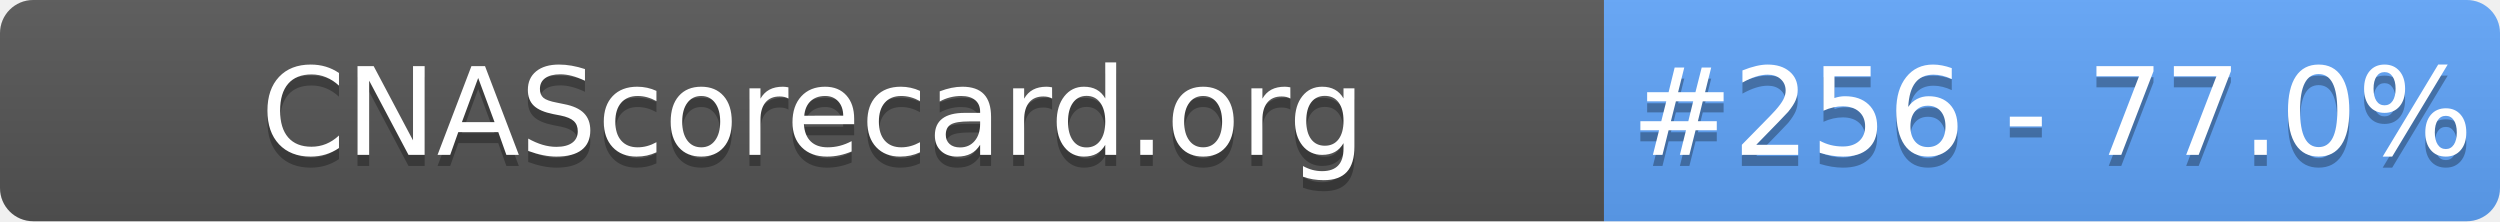
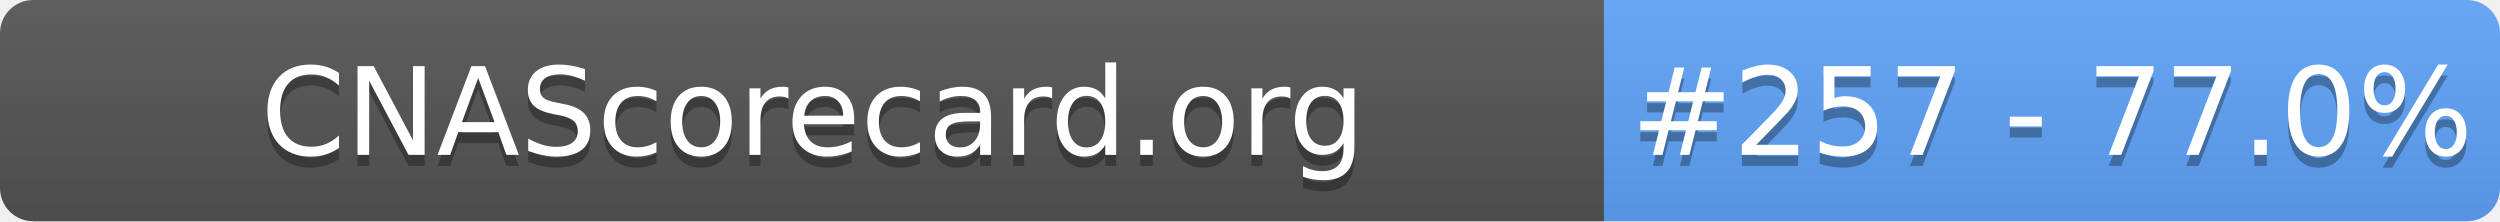
- <svg xmlns="http://www.w3.org/2000/svg" width="226" height="20" role="img" aria-label="CNAScorecard.org: #256 - 77.0%">
+ <svg xmlns="http://www.w3.org/2000/svg" width="226" height="20" role="img" aria-label="CNAScorecard.org: #257 - 77.0%">
  <linearGradient id="s" x2="0" y2="100%">
    <stop offset="0" stop-color="#bbb" stop-opacity=".1" />
    <stop offset="1" stop-opacity=".1" />
  </linearGradient>
  <clipPath id="r">
    <rect width="226" height="20" rx="3" fill="#fff" />
  </clipPath>
  <g clip-path="url(#r)">
    <rect width="145" height="20" fill="#555" />
    <rect x="145" width="81" height="20" fill="#60A5FA" />
    <rect width="226" height="20" fill="url(#s)" />
  </g>
  <g fill="#fff" text-anchor="middle" font-family="Verdana,Geneva,DejaVu Sans,sans-serif" text-rendering="geometricPrecision" font-size="110">
    <text aria-hidden="true" x="735" y="150" fill="#010101" fill-opacity=".3" transform="scale(.1)" textLength="1350">CNAScorecard.org</text>
    <text x="735" y="140" transform="scale(.1)" fill="#fff" textLength="1350">CNAScorecard.org</text>
-     <text aria-hidden="true" x="1855" y="150" fill="#010101" fill-opacity=".3" transform="scale(.1)" textLength="660">#256 - 77.0%</text>
-     <text x="1855" y="140" transform="scale(.1)" fill="#fff" textLength="660">#256 - 77.0%</text>
+     <text aria-hidden="true" x="1855" y="150" fill="#010101" fill-opacity=".3" transform="scale(.1)" textLength="660">#257 - 77.0%</text>
+     <text x="1855" y="140" transform="scale(.1)" fill="#fff" textLength="660">#257 - 77.0%</text>
  </g>
</svg>
